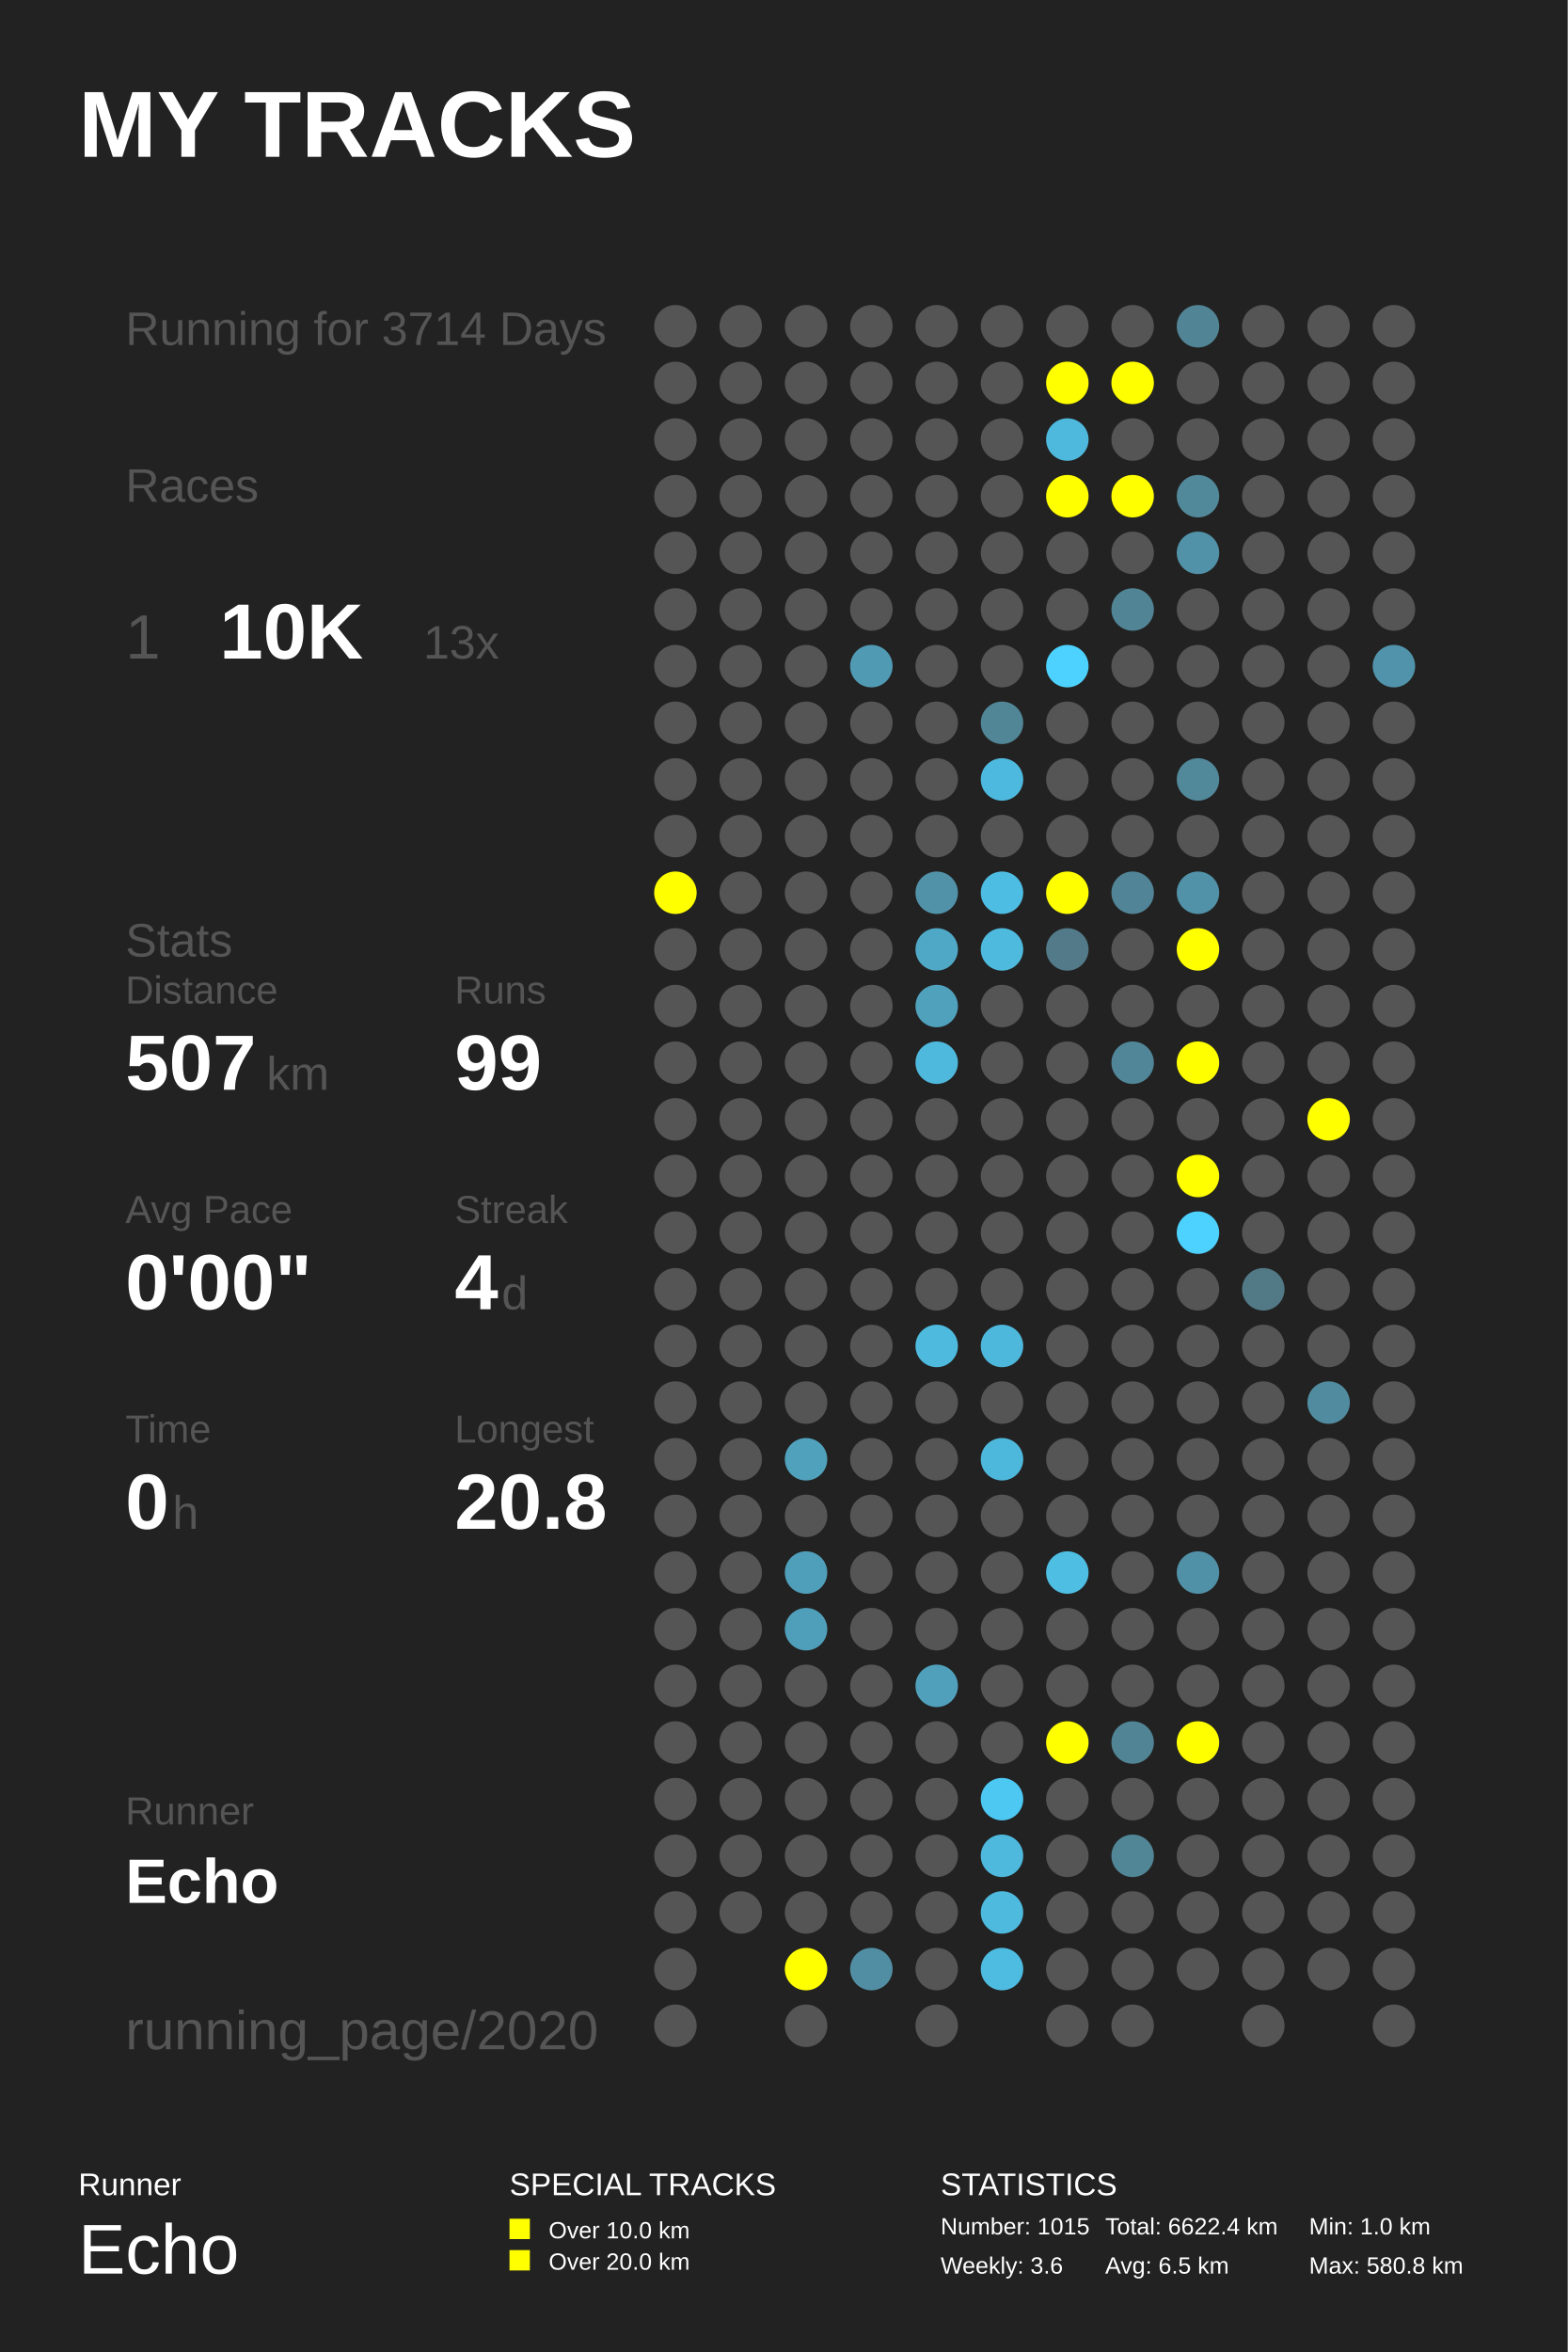
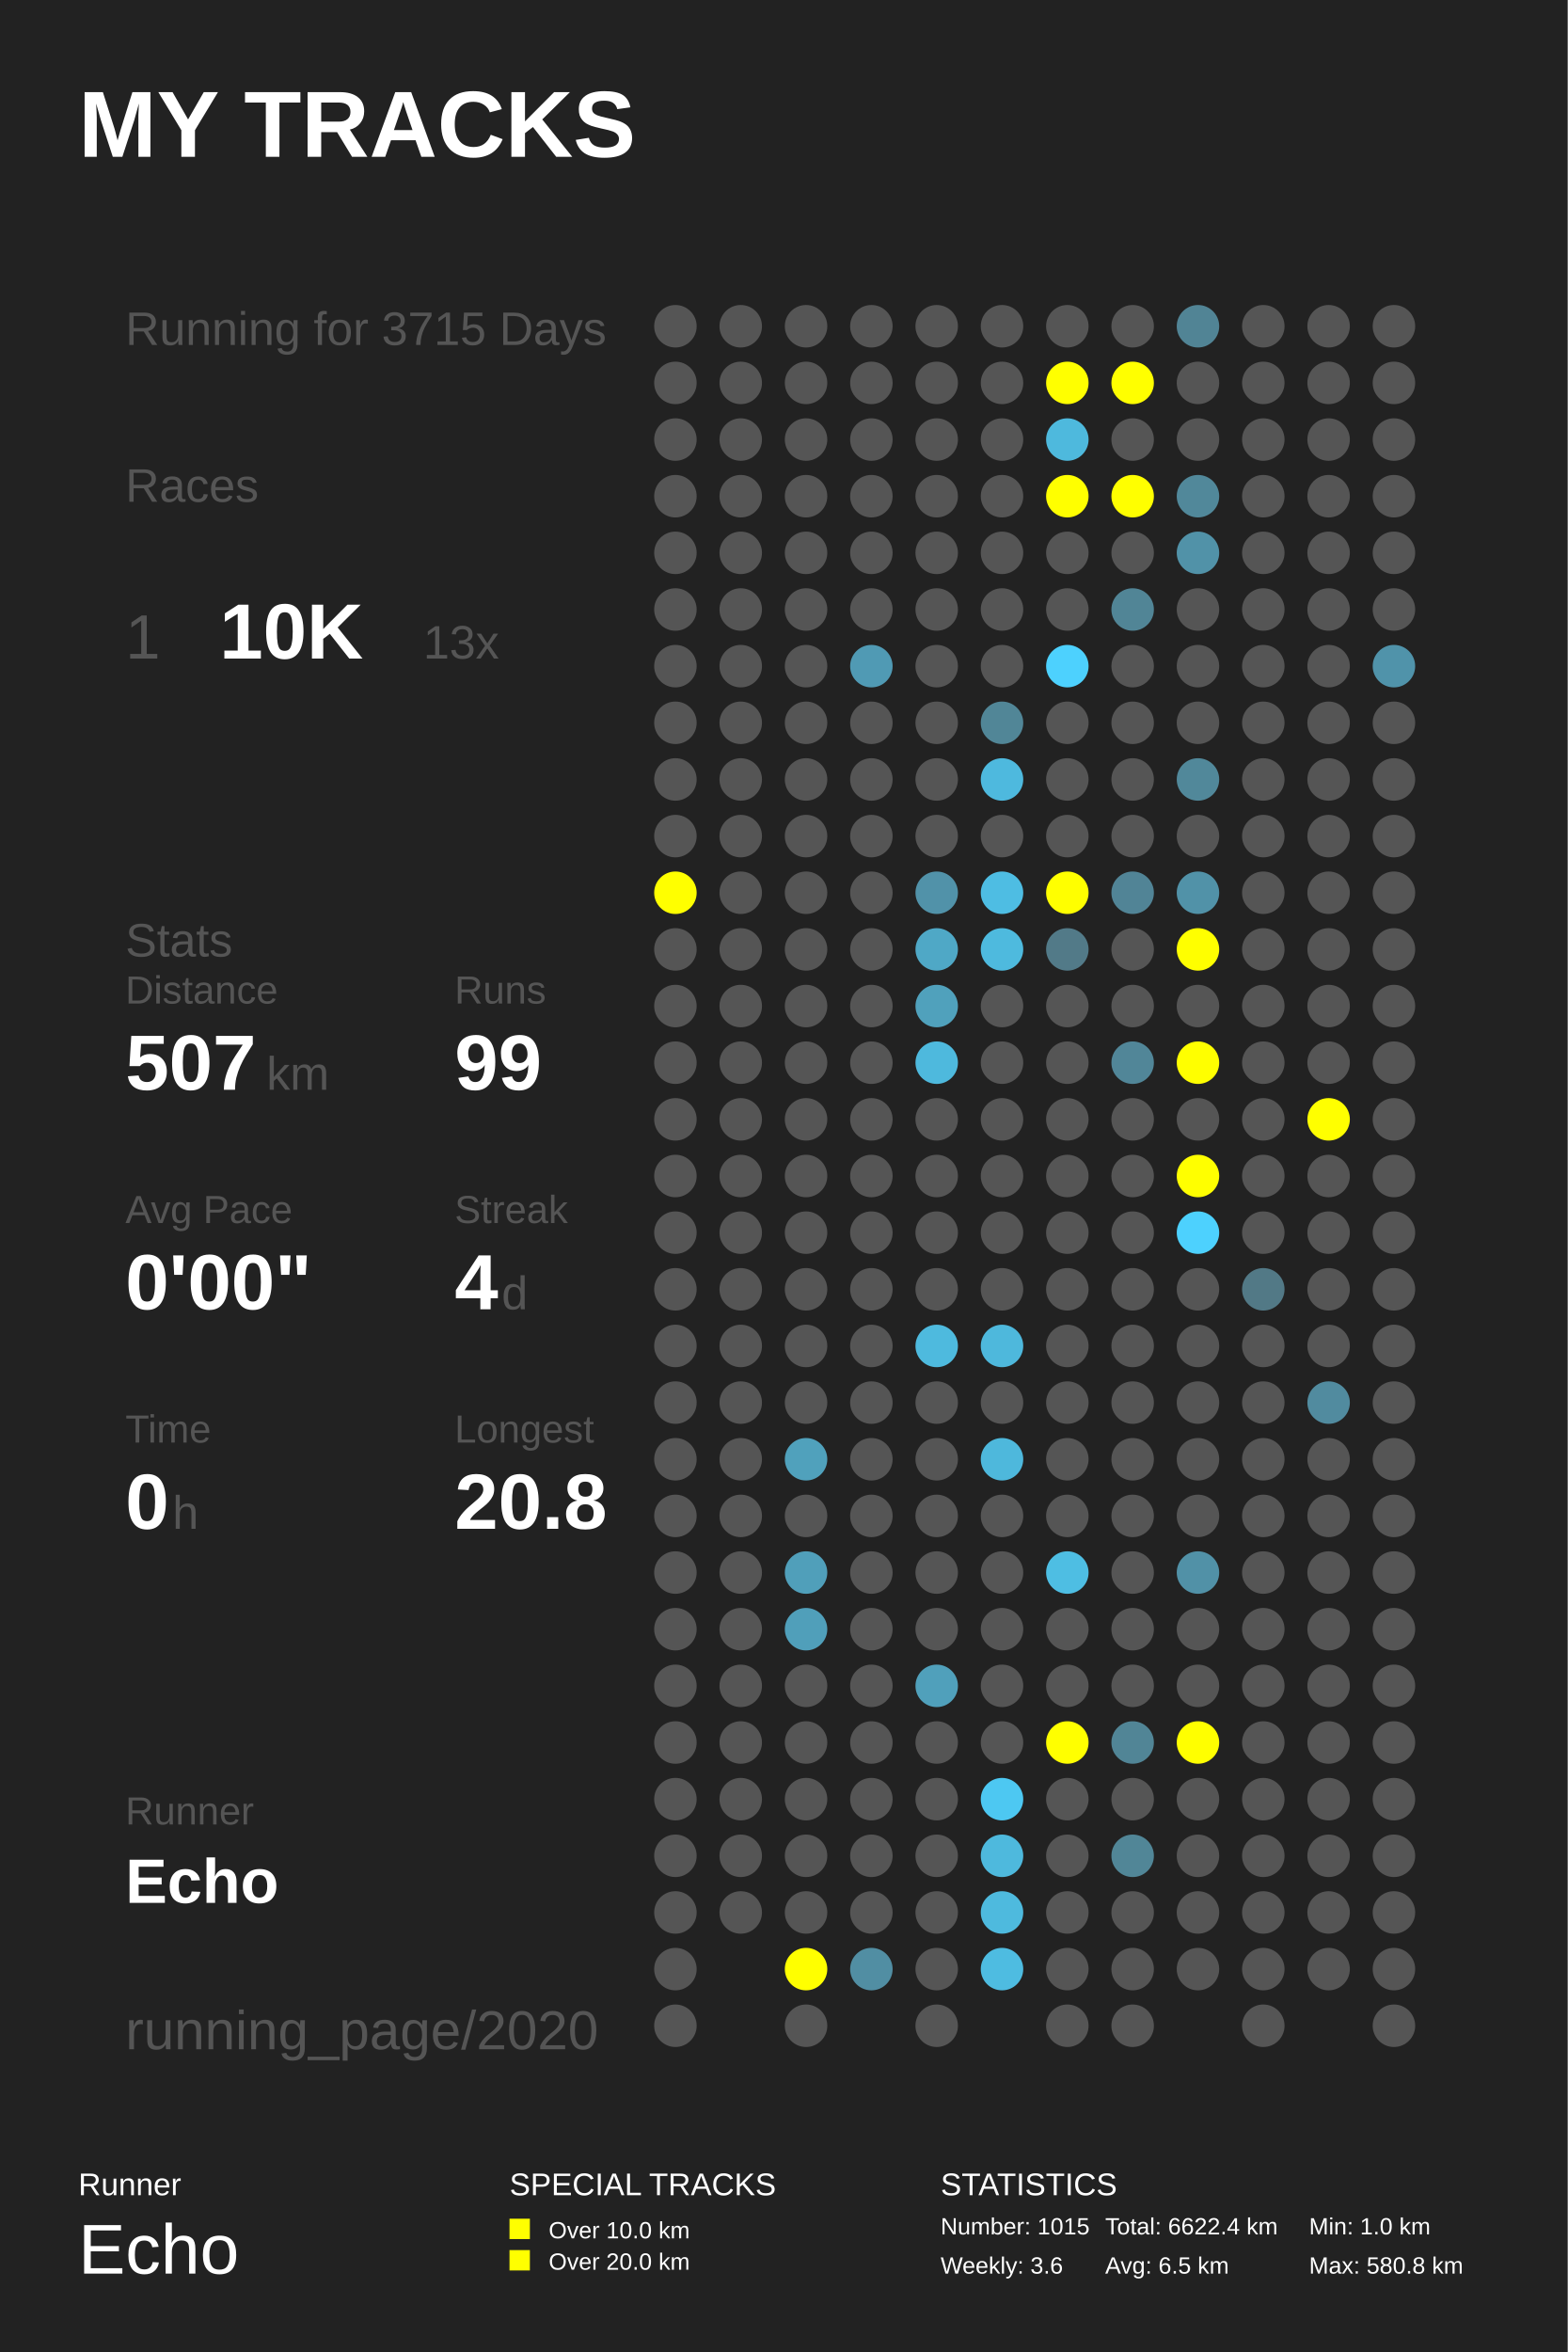
<svg xmlns="http://www.w3.org/2000/svg" baseProfile="full" height="300mm" version="1.1" viewBox="0,0,200,300" width="200mm">
  <defs />
  <rect fill="#222222" height="300" width="200" x="0" y="0" />
  <text fill="#FFFFFF" style="font-size:12px; font-family:Arial; font-weight:bold;" x="10" y="20">MY TRACKS</text>
  <text fill="#FFFFFF" style="font-size:4px; font-family:Arial" x="10" y="280">Runner</text>
  <text fill="#FFFFFF" style="font-size:9px; font-family:Arial" x="10" y="290">Echo</text>
  <text fill="#FFFFFF" style="font-size:4px; font-family:Arial" x="65" y="280">SPECIAL TRACKS</text>
  <rect fill="#FFFF00" height="2.6" width="2.6" x="65" y="283" />
  <text fill="#FFFFFF" style="font-size:3px; font-family:Arial" x="70" y="285.5">Over 10.0 km</text>
  <rect fill="#FFFF00" height="2.6" width="2.6" x="65" y="287" />
  <text fill="#FFFFFF" style="font-size:3px; font-family:Arial" x="70" y="289.5">Over 20.0 km</text>
  <text fill="#FFFFFF" style="font-size:4px; font-family:Arial" x="120" y="280">STATISTICS</text>
  <text fill="#FFFFFF" style="font-size:3px; font-family:Arial" x="120" y="285">Number: 1015</text>
  <text fill="#FFFFFF" style="font-size:3px; font-family:Arial" x="120" y="290">Weekly: 3.6</text>
  <text fill="#FFFFFF" style="font-size:3px; font-family:Arial" x="141" y="285">Total: 6622.4 km</text>
  <text fill="#FFFFFF" style="font-size:3px; font-family:Arial" x="141" y="290">Avg: 6.5 km</text>
  <text fill="#FFFFFF" style="font-size:3px; font-family:Arial" x="167" y="285">Min: 1.0 km</text>
  <text fill="#FFFFFF" style="font-size:3px; font-family:Arial" x="167" y="290">Max: 580.8 km</text>
-   <text fill="#555555" style="font-size:6px; font-family:Arial;" x="16" y="44">Running for 3714 Days</text>
+   <text fill="#555555" style="font-size:6px; font-family:Arial;" x="16" y="44">Running for 3715 Days</text>
  <text fill="#555555" style="font-size:6px; font-family:Arial;" x="16" y="64">Races</text>
  <text fill="#555555" style="font-size:8px; font-family:Arial;" x="16" y="84">1</text>
  <text fill="#FFFFFF" style="font-size:10px; font-family:Arial; font-weight:bold;" x="28" y="84">10K</text>
  <text fill="#555555" style="font-size:6px; font-family:Arial;" x="54" y="84">13x</text>
  <text fill="#555555" style="font-size:6px; font-family:Arial;" x="16" y="122">Stats</text>
  <text fill="#555555" style="font-size:5px; font-family:Arial;" x="16" y="128">Distance</text>
  <text fill="#FFFFFF" style="font-size:10px; font-family:Arial; font-weight:bold;" x="16" y="139">507</text>
  <text fill="#555555" style="font-size:6px; font-family:Arial;" x="34" y="139">km</text>
  <text fill="#555555" style="font-size:5px; font-family:Arial;" x="58" y="128">Runs</text>
  <text fill="#FFFFFF" style="font-size:10px; font-family:Arial; font-weight:bold;" x="58" y="139">99</text>
  <text fill="#555555" style="font-size:5px; font-family:Arial;" x="16" y="156">Avg Pace</text>
  <text fill="#FFFFFF" style="font-size:10px; font-family:Arial; font-weight:bold;" x="16" y="167">0'00"</text>
  <text fill="#555555" style="font-size:5px; font-family:Arial;" x="58" y="156">Streak</text>
  <text fill="#FFFFFF" style="font-size:10px; font-family:Arial; font-weight:bold;" x="58" y="167">4</text>
  <text fill="#555555" style="font-size:6px; font-family:Arial;" x="64" y="167">d</text>
  <text fill="#555555" style="font-size:5px; font-family:Arial;" x="16" y="184">Time</text>
  <text fill="#FFFFFF" style="font-size:10px; font-family:Arial; font-weight:bold;" x="16" y="195">0</text>
  <text fill="#555555" style="font-size:6px; font-family:Arial;" x="22" y="195">h</text>
  <text fill="#555555" style="font-size:5px; font-family:Arial;" x="58" y="184">Longest</text>
  <text fill="#FFFFFF" style="font-size:10px; font-family:Arial; font-weight:bold;" x="58" y="195">20.8</text>
  <text fill="#555555" style="font-size:5px; font-family:Arial;" x="16" y="232.71">Runner</text>
  <text fill="#FFFFFF" style="font-size:8px; font-family:Arial; font-weight:bold;" x="16" y="242.71">Echo</text>
  <text fill="#555555" style="font-size:7px; font-family:Arial;" x="16" y="261.387">running_page/2020</text>
  <circle cx="86.167" cy="41.613" fill="#555555" r="2.71" />
  <circle cx="86.167" cy="48.839" fill="#555555" r="2.71" />
  <circle cx="86.167" cy="56.065" fill="#555555" r="2.71" />
  <circle cx="86.167" cy="63.29" fill="#555555" r="2.71" />
  <circle cx="86.167" cy="70.516" fill="#555555" r="2.71" />
  <circle cx="86.167" cy="77.742" fill="#555555" r="2.71" />
  <circle cx="86.167" cy="84.968" fill="#555555" r="2.71" />
  <circle cx="86.167" cy="92.194" fill="#555555" r="2.71" />
  <circle cx="86.167" cy="99.419" fill="#555555" r="2.71" />
  <circle cx="86.167" cy="106.645" fill="#555555" r="2.71" />
  <circle cx="86.167" cy="113.871" fill="#FFFF00" r="2.71" />
  <circle cx="86.167" cy="121.097" fill="#555555" r="2.71" />
  <circle cx="86.167" cy="128.323" fill="#555555" r="2.71" />
  <circle cx="86.167" cy="135.548" fill="#555555" r="2.71" />
  <circle cx="86.167" cy="142.774" fill="#555555" r="2.71" />
  <circle cx="86.167" cy="150.0" fill="#555555" r="2.71" />
  <circle cx="86.167" cy="157.226" fill="#555555" r="2.71" />
  <circle cx="86.167" cy="164.452" fill="#555555" r="2.71" />
  <circle cx="86.167" cy="171.677" fill="#555555" r="2.71" />
  <circle cx="86.167" cy="178.903" fill="#555555" r="2.71" />
  <circle cx="86.167" cy="186.129" fill="#555555" r="2.71" />
  <circle cx="86.167" cy="193.355" fill="#555555" r="2.71" />
  <circle cx="86.167" cy="200.581" fill="#555555" r="2.71" />
  <circle cx="86.167" cy="207.806" fill="#555555" r="2.71" />
  <circle cx="86.167" cy="215.032" fill="#555555" r="2.71" />
  <circle cx="86.167" cy="222.258" fill="#555555" r="2.71" />
  <circle cx="86.167" cy="229.484" fill="#555555" r="2.71" />
  <circle cx="86.167" cy="236.71" fill="#555555" r="2.71" />
  <circle cx="86.167" cy="243.935" fill="#555555" r="2.71" />
  <circle cx="86.167" cy="251.161" fill="#555555" r="2.71" />
  <circle cx="86.167" cy="258.387" fill="#555555" r="2.71" />
  <circle cx="94.5" cy="41.613" fill="#555555" r="2.71" />
  <circle cx="94.5" cy="48.839" fill="#555555" r="2.71" />
  <circle cx="94.5" cy="56.065" fill="#555555" r="2.71" />
  <circle cx="94.5" cy="63.29" fill="#555555" r="2.71" />
  <circle cx="94.5" cy="70.516" fill="#555555" r="2.71" />
  <circle cx="94.5" cy="77.742" fill="#555555" r="2.71" />
  <circle cx="94.5" cy="84.968" fill="#555555" r="2.71" />
  <circle cx="94.5" cy="92.194" fill="#555555" r="2.71" />
  <circle cx="94.5" cy="99.419" fill="#555555" r="2.71" />
  <circle cx="94.5" cy="106.645" fill="#555555" r="2.71" />
  <circle cx="94.5" cy="113.871" fill="#555555" r="2.71" />
  <circle cx="94.5" cy="121.097" fill="#555555" r="2.71" />
  <circle cx="94.5" cy="128.323" fill="#555555" r="2.71" />
  <circle cx="94.5" cy="135.548" fill="#555555" r="2.71" />
  <circle cx="94.5" cy="142.774" fill="#555555" r="2.71" />
  <circle cx="94.5" cy="150.0" fill="#555555" r="2.71" />
  <circle cx="94.5" cy="157.226" fill="#555555" r="2.71" />
  <circle cx="94.5" cy="164.452" fill="#555555" r="2.71" />
  <circle cx="94.5" cy="171.677" fill="#555555" r="2.71" />
  <circle cx="94.5" cy="178.903" fill="#555555" r="2.71" />
  <circle cx="94.5" cy="186.129" fill="#555555" r="2.71" />
  <circle cx="94.5" cy="193.355" fill="#555555" r="2.71" />
  <circle cx="94.5" cy="200.581" fill="#555555" r="2.71" />
  <circle cx="94.5" cy="207.806" fill="#555555" r="2.71" />
  <circle cx="94.5" cy="215.032" fill="#555555" r="2.71" />
  <circle cx="94.5" cy="222.258" fill="#555555" r="2.71" />
  <circle cx="94.5" cy="229.484" fill="#555555" r="2.71" />
  <circle cx="94.5" cy="236.71" fill="#555555" r="2.71" />
  <circle cx="94.5" cy="243.935" fill="#555555" r="2.71" />
  <circle cx="102.833" cy="41.613" fill="#555555" r="2.71" />
  <circle cx="102.833" cy="48.839" fill="#555555" r="2.71" />
  <circle cx="102.833" cy="56.065" fill="#555555" r="2.71" />
  <circle cx="102.833" cy="63.29" fill="#555555" r="2.71" />
  <circle cx="102.833" cy="70.516" fill="#555555" r="2.71" />
  <circle cx="102.833" cy="77.742" fill="#555555" r="2.71" />
  <circle cx="102.833" cy="84.968" fill="#555555" r="2.71" />
  <circle cx="102.833" cy="92.194" fill="#555555" r="2.71" />
  <circle cx="102.833" cy="99.419" fill="#555555" r="2.71" />
  <circle cx="102.833" cy="106.645" fill="#555555" r="2.71" />
  <circle cx="102.833" cy="113.871" fill="#555555" r="2.71" />
  <circle cx="102.833" cy="121.097" fill="#555555" r="2.71" />
  <circle cx="102.833" cy="128.323" fill="#555555" r="2.71" />
  <circle cx="102.833" cy="135.548" fill="#555555" r="2.71" />
  <circle cx="102.833" cy="142.774" fill="#555555" r="2.71" />
  <circle cx="102.833" cy="150.0" fill="#555555" r="2.71" />
  <circle cx="102.833" cy="157.226" fill="#555555" r="2.71" />
  <circle cx="102.833" cy="164.452" fill="#555555" r="2.71" />
  <circle cx="102.833" cy="171.677" fill="#555555" r="2.71" />
  <circle cx="102.833" cy="178.903" fill="#555555" r="2.71" />
  <circle cx="102.833" cy="186.129" fill="#50a1bc" r="2.71" />
  <circle cx="102.833" cy="193.355" fill="#555555" r="2.71" />
  <circle cx="102.833" cy="200.581" fill="#509fba" r="2.71" />
  <circle cx="102.833" cy="207.806" fill="#509fba" r="2.71" />
  <circle cx="102.833" cy="215.032" fill="#555555" r="2.71" />
  <circle cx="102.833" cy="222.258" fill="#555555" r="2.71" />
  <circle cx="102.833" cy="229.484" fill="#555555" r="2.71" />
  <circle cx="102.833" cy="236.71" fill="#555555" r="2.71" />
  <circle cx="102.833" cy="243.935" fill="#555555" r="2.71" />
  <circle cx="102.833" cy="251.161" fill="#FFFF00" r="2.71" />
  <circle cx="102.833" cy="258.387" fill="#555555" r="2.71" />
  <circle cx="111.167" cy="41.613" fill="#555555" r="2.71" />
  <circle cx="111.167" cy="48.839" fill="#555555" r="2.71" />
  <circle cx="111.167" cy="56.065" fill="#555555" r="2.71" />
  <circle cx="111.167" cy="63.29" fill="#555555" r="2.71" />
  <circle cx="111.167" cy="70.516" fill="#555555" r="2.71" />
  <circle cx="111.167" cy="77.742" fill="#555555" r="2.71" />
  <circle cx="111.167" cy="84.968" fill="#509ab4" r="2.71" />
  <circle cx="111.167" cy="92.194" fill="#555555" r="2.71" />
  <circle cx="111.167" cy="99.419" fill="#555555" r="2.71" />
  <circle cx="111.167" cy="106.645" fill="#555555" r="2.71" />
  <circle cx="111.167" cy="113.871" fill="#555555" r="2.71" />
  <circle cx="111.167" cy="121.097" fill="#555555" r="2.71" />
  <circle cx="111.167" cy="128.323" fill="#555555" r="2.71" />
  <circle cx="111.167" cy="135.548" fill="#555555" r="2.71" />
  <circle cx="111.167" cy="142.774" fill="#555555" r="2.71" />
  <circle cx="111.167" cy="150.0" fill="#555555" r="2.71" />
  <circle cx="111.167" cy="157.226" fill="#555555" r="2.71" />
  <circle cx="111.167" cy="164.452" fill="#555555" r="2.71" />
  <circle cx="111.167" cy="171.677" fill="#555555" r="2.71" />
  <circle cx="111.167" cy="178.903" fill="#555555" r="2.71" />
  <circle cx="111.167" cy="186.129" fill="#555555" r="2.71" />
  <circle cx="111.167" cy="193.355" fill="#555555" r="2.71" />
  <circle cx="111.167" cy="200.581" fill="#555555" r="2.71" />
  <circle cx="111.167" cy="207.806" fill="#555555" r="2.71" />
  <circle cx="111.167" cy="215.032" fill="#555555" r="2.71" />
  <circle cx="111.167" cy="222.258" fill="#555555" r="2.71" />
  <circle cx="111.167" cy="229.484" fill="#555555" r="2.71" />
  <circle cx="111.167" cy="236.71" fill="#555555" r="2.71" />
  <circle cx="111.167" cy="243.935" fill="#555555" r="2.71" />
  <circle cx="111.167" cy="251.161" fill="#518ea3" r="2.71" />
  <circle cx="119.5" cy="41.613" fill="#555555" r="2.71" />
  <circle cx="119.5" cy="48.839" fill="#555555" r="2.71" />
  <circle cx="119.5" cy="56.065" fill="#555555" r="2.71" />
  <circle cx="119.5" cy="63.29" fill="#555555" r="2.71" />
  <circle cx="119.5" cy="70.516" fill="#555555" r="2.71" />
  <circle cx="119.5" cy="77.742" fill="#555555" r="2.71" />
  <circle cx="119.5" cy="84.968" fill="#555555" r="2.71" />
  <circle cx="119.5" cy="92.194" fill="#555555" r="2.71" />
  <circle cx="119.5" cy="99.419" fill="#555555" r="2.71" />
  <circle cx="119.5" cy="106.645" fill="#555555" r="2.71" />
  <circle cx="119.5" cy="113.871" fill="#5192a9" r="2.71" />
  <circle cx="119.5" cy="121.097" fill="#4fa8c6" r="2.71" />
  <circle cx="119.5" cy="128.323" fill="#50a1bc" r="2.71" />
  <circle cx="119.5" cy="135.548" fill="#4eb9dd" r="2.71" />
  <circle cx="119.5" cy="142.774" fill="#555555" r="2.71" />
  <circle cx="119.5" cy="150.0" fill="#555555" r="2.71" />
  <circle cx="119.5" cy="157.226" fill="#555555" r="2.71" />
  <circle cx="119.5" cy="164.452" fill="#555555" r="2.71" />
  <circle cx="119.5" cy="171.677" fill="#4ebade" r="2.71" />
  <circle cx="119.5" cy="178.903" fill="#555555" r="2.71" />
  <circle cx="119.5" cy="186.129" fill="#555555" r="2.71" />
  <circle cx="119.5" cy="193.355" fill="#555555" r="2.71" />
  <circle cx="119.5" cy="200.581" fill="#555555" r="2.71" />
  <circle cx="119.5" cy="207.806" fill="#555555" r="2.71" />
  <circle cx="119.5" cy="215.032" fill="#50a0bb" r="2.71" />
  <circle cx="119.5" cy="222.258" fill="#555555" r="2.71" />
  <circle cx="119.5" cy="229.484" fill="#555555" r="2.71" />
  <circle cx="119.5" cy="236.71" fill="#555555" r="2.71" />
  <circle cx="119.5" cy="243.935" fill="#555555" r="2.71" />
  <circle cx="119.5" cy="251.161" fill="#555555" r="2.71" />
  <circle cx="119.5" cy="258.387" fill="#555555" r="2.71" />
  <circle cx="127.833" cy="41.613" fill="#555555" r="2.71" />
  <circle cx="127.833" cy="48.839" fill="#555555" r="2.71" />
  <circle cx="127.833" cy="56.065" fill="#555555" r="2.71" />
  <circle cx="127.833" cy="63.29" fill="#555555" r="2.71" />
  <circle cx="127.833" cy="70.516" fill="#555555" r="2.71" />
  <circle cx="127.833" cy="77.742" fill="#555555" r="2.71" />
  <circle cx="127.833" cy="84.968" fill="#555555" r="2.71" />
  <circle cx="127.833" cy="92.194" fill="#518697" r="2.71" />
  <circle cx="127.833" cy="99.419" fill="#4eb9de" r="2.71" />
  <circle cx="127.833" cy="106.645" fill="#555555" r="2.71" />
  <circle cx="127.833" cy="113.871" fill="#4ebde3" r="2.71" />
  <circle cx="127.833" cy="121.097" fill="#4ebade" r="2.71" />
  <circle cx="127.833" cy="128.323" fill="#555555" r="2.71" />
  <circle cx="127.833" cy="135.548" fill="#555555" r="2.71" />
  <circle cx="127.833" cy="142.774" fill="#555555" r="2.71" />
  <circle cx="127.833" cy="150.0" fill="#555555" r="2.71" />
  <circle cx="127.833" cy="157.226" fill="#555555" r="2.71" />
  <circle cx="127.833" cy="164.452" fill="#555555" r="2.71" />
  <circle cx="127.833" cy="171.677" fill="#4eb8dc" r="2.71" />
  <circle cx="127.833" cy="178.903" fill="#555555" r="2.71" />
  <circle cx="127.833" cy="186.129" fill="#4eb8dc" r="2.71" />
  <circle cx="127.833" cy="193.355" fill="#555555" r="2.71" />
  <circle cx="127.833" cy="200.581" fill="#555555" r="2.71" />
  <circle cx="127.833" cy="207.806" fill="#555555" r="2.71" />
  <circle cx="127.833" cy="215.032" fill="#555555" r="2.71" />
  <circle cx="127.833" cy="222.258" fill="#555555" r="2.71" />
  <circle cx="127.833" cy="229.484" fill="#4dc8f2" r="2.71" />
  <circle cx="127.833" cy="236.71" fill="#4eb9dd" r="2.71" />
  <circle cx="127.833" cy="243.935" fill="#4ebade" r="2.71" />
  <circle cx="127.833" cy="251.161" fill="#4ebce1" r="2.71" />
  <circle cx="136.167" cy="41.613" fill="#555555" r="2.71" />
  <circle cx="136.167" cy="48.839" fill="#FFFF00" r="2.71" />
  <circle cx="136.167" cy="56.065" fill="#4eb9dd" r="2.71" />
  <circle cx="136.167" cy="63.29" fill="#FFFF00" r="2.71" />
  <circle cx="136.167" cy="70.516" fill="#555555" r="2.71" />
  <circle cx="136.167" cy="77.742" fill="#555555" r="2.71" />
  <circle cx="136.167" cy="84.968" fill="#4dd1fe" r="2.71" />
  <circle cx="136.167" cy="92.194" fill="#555555" r="2.71" />
  <circle cx="136.167" cy="99.419" fill="#555555" r="2.71" />
  <circle cx="136.167" cy="106.645" fill="#555555" r="2.71" />
  <circle cx="136.167" cy="113.871" fill="#FFFF00" r="2.71" />
  <circle cx="136.167" cy="121.097" fill="#527a88" r="2.71" />
  <circle cx="136.167" cy="128.323" fill="#555555" r="2.71" />
  <circle cx="136.167" cy="135.548" fill="#555555" r="2.71" />
  <circle cx="136.167" cy="142.774" fill="#555555" r="2.71" />
  <circle cx="136.167" cy="150.0" fill="#555555" r="2.71" />
  <circle cx="136.167" cy="157.226" fill="#555555" r="2.71" />
  <circle cx="136.167" cy="164.452" fill="#555555" r="2.71" />
  <circle cx="136.167" cy="171.677" fill="#555555" r="2.71" />
  <circle cx="136.167" cy="178.903" fill="#555555" r="2.71" />
  <circle cx="136.167" cy="186.129" fill="#555555" r="2.71" />
  <circle cx="136.167" cy="193.355" fill="#555555" r="2.71" />
  <circle cx="136.167" cy="200.581" fill="#4ebee3" r="2.71" />
  <circle cx="136.167" cy="207.806" fill="#555555" r="2.71" />
  <circle cx="136.167" cy="215.032" fill="#555555" r="2.71" />
  <circle cx="136.167" cy="222.258" fill="#FFFF00" r="2.71" />
  <circle cx="136.167" cy="229.484" fill="#555555" r="2.71" />
  <circle cx="136.167" cy="236.71" fill="#555555" r="2.71" />
  <circle cx="136.167" cy="243.935" fill="#555555" r="2.71" />
  <circle cx="136.167" cy="251.161" fill="#555555" r="2.71" />
  <circle cx="136.167" cy="258.387" fill="#555555" r="2.71" />
  <circle cx="144.5" cy="41.613" fill="#555555" r="2.71" />
  <circle cx="144.5" cy="48.839" fill="#FFFF00" r="2.71" />
  <circle cx="144.5" cy="56.065" fill="#555555" r="2.71" />
  <circle cx="144.5" cy="63.29" fill="#FFFF00" r="2.71" />
  <circle cx="144.5" cy="70.516" fill="#555555" r="2.71" />
  <circle cx="144.5" cy="77.742" fill="#518596" r="2.71" />
  <circle cx="144.5" cy="84.968" fill="#555555" r="2.71" />
  <circle cx="144.5" cy="92.194" fill="#555555" r="2.71" />
  <circle cx="144.5" cy="99.419" fill="#555555" r="2.71" />
  <circle cx="144.5" cy="106.645" fill="#555555" r="2.71" />
  <circle cx="144.5" cy="113.871" fill="#518496" r="2.71" />
  <circle cx="144.5" cy="121.097" fill="#555555" r="2.71" />
  <circle cx="144.5" cy="128.323" fill="#555555" r="2.71" />
  <circle cx="144.5" cy="135.548" fill="#518698" r="2.71" />
  <circle cx="144.5" cy="142.774" fill="#555555" r="2.71" />
  <circle cx="144.5" cy="150.0" fill="#555555" r="2.71" />
  <circle cx="144.5" cy="157.226" fill="#555555" r="2.71" />
  <circle cx="144.5" cy="164.452" fill="#555555" r="2.71" />
  <circle cx="144.5" cy="171.677" fill="#555555" r="2.71" />
  <circle cx="144.5" cy="178.903" fill="#555555" r="2.71" />
  <circle cx="144.5" cy="186.129" fill="#555555" r="2.71" />
  <circle cx="144.5" cy="193.355" fill="#555555" r="2.71" />
  <circle cx="144.5" cy="200.581" fill="#555555" r="2.71" />
  <circle cx="144.5" cy="207.806" fill="#555555" r="2.71" />
  <circle cx="144.5" cy="215.032" fill="#555555" r="2.71" />
  <circle cx="144.5" cy="222.258" fill="#518596" r="2.71" />
  <circle cx="144.5" cy="229.484" fill="#555555" r="2.71" />
  <circle cx="144.5" cy="236.71" fill="#518697" r="2.71" />
  <circle cx="144.5" cy="243.935" fill="#555555" r="2.71" />
  <circle cx="144.5" cy="251.161" fill="#555555" r="2.71" />
  <circle cx="144.5" cy="258.387" fill="#555555" r="2.71" />
  <circle cx="152.833" cy="41.613" fill="#518495" r="2.71" />
  <circle cx="152.833" cy="48.839" fill="#555555" r="2.71" />
  <circle cx="152.833" cy="56.065" fill="#555555" r="2.71" />
  <circle cx="152.833" cy="63.29" fill="#51889a" r="2.71" />
  <circle cx="152.833" cy="70.516" fill="#5192a8" r="2.71" />
  <circle cx="152.833" cy="77.742" fill="#555555" r="2.71" />
  <circle cx="152.833" cy="84.968" fill="#555555" r="2.71" />
  <circle cx="152.833" cy="92.194" fill="#555555" r="2.71" />
  <circle cx="152.833" cy="99.419" fill="#51889a" r="2.71" />
  <circle cx="152.833" cy="106.645" fill="#555555" r="2.71" />
  <circle cx="152.833" cy="113.871" fill="#5192a8" r="2.71" />
  <circle cx="152.833" cy="121.097" fill="#FFFF00" r="2.71" />
  <circle cx="152.833" cy="128.323" fill="#555555" r="2.71" />
  <circle cx="152.833" cy="135.548" fill="#FFFF00" r="2.71" />
  <circle cx="152.833" cy="142.774" fill="#555555" r="2.71" />
  <circle cx="152.833" cy="150.0" fill="#FFFF00" r="2.71" />
  <circle cx="152.833" cy="157.226" fill="#4dd1fe" r="2.71" />
  <circle cx="152.833" cy="164.452" fill="#555555" r="2.71" />
  <circle cx="152.833" cy="171.677" fill="#555555" r="2.71" />
  <circle cx="152.833" cy="178.903" fill="#555555" r="2.71" />
  <circle cx="152.833" cy="186.129" fill="#555555" r="2.71" />
  <circle cx="152.833" cy="193.355" fill="#555555" r="2.71" />
  <circle cx="152.833" cy="200.581" fill="#5191a7" r="2.71" />
  <circle cx="152.833" cy="207.806" fill="#555555" r="2.71" />
  <circle cx="152.833" cy="215.032" fill="#555555" r="2.71" />
  <circle cx="152.833" cy="222.258" fill="#FFFF00" r="2.71" />
  <circle cx="152.833" cy="229.484" fill="#555555" r="2.71" />
  <circle cx="152.833" cy="236.71" fill="#555555" r="2.71" />
  <circle cx="152.833" cy="243.935" fill="#555555" r="2.71" />
  <circle cx="152.833" cy="251.161" fill="#555555" r="2.71" />
  <circle cx="161.167" cy="41.613" fill="#555555" r="2.71" />
  <circle cx="161.167" cy="48.839" fill="#555555" r="2.71" />
  <circle cx="161.167" cy="56.065" fill="#555555" r="2.71" />
  <circle cx="161.167" cy="63.29" fill="#555555" r="2.71" />
  <circle cx="161.167" cy="70.516" fill="#555555" r="2.71" />
  <circle cx="161.167" cy="77.742" fill="#555555" r="2.71" />
  <circle cx="161.167" cy="84.968" fill="#555555" r="2.71" />
  <circle cx="161.167" cy="92.194" fill="#555555" r="2.71" />
  <circle cx="161.167" cy="99.419" fill="#555555" r="2.71" />
  <circle cx="161.167" cy="106.645" fill="#555555" r="2.71" />
  <circle cx="161.167" cy="113.871" fill="#555555" r="2.71" />
  <circle cx="161.167" cy="121.097" fill="#555555" r="2.71" />
  <circle cx="161.167" cy="128.323" fill="#555555" r="2.71" />
  <circle cx="161.167" cy="135.548" fill="#555555" r="2.71" />
  <circle cx="161.167" cy="142.774" fill="#555555" r="2.71" />
  <circle cx="161.167" cy="150.0" fill="#555555" r="2.71" />
  <circle cx="161.167" cy="157.226" fill="#555555" r="2.71" />
  <circle cx="161.167" cy="164.452" fill="#527986" r="2.71" />
  <circle cx="161.167" cy="171.677" fill="#555555" r="2.71" />
  <circle cx="161.167" cy="178.903" fill="#555555" r="2.71" />
  <circle cx="161.167" cy="186.129" fill="#555555" r="2.71" />
  <circle cx="161.167" cy="193.355" fill="#555555" r="2.71" />
  <circle cx="161.167" cy="200.581" fill="#555555" r="2.71" />
  <circle cx="161.167" cy="207.806" fill="#555555" r="2.71" />
  <circle cx="161.167" cy="215.032" fill="#555555" r="2.71" />
  <circle cx="161.167" cy="222.258" fill="#555555" r="2.71" />
  <circle cx="161.167" cy="229.484" fill="#555555" r="2.71" />
  <circle cx="161.167" cy="236.71" fill="#555555" r="2.71" />
  <circle cx="161.167" cy="243.935" fill="#555555" r="2.71" />
  <circle cx="161.167" cy="251.161" fill="#555555" r="2.71" />
  <circle cx="161.167" cy="258.387" fill="#555555" r="2.71" />
  <circle cx="169.5" cy="41.613" fill="#555555" r="2.71" />
  <circle cx="169.5" cy="48.839" fill="#555555" r="2.71" />
  <circle cx="169.5" cy="56.065" fill="#555555" r="2.71" />
  <circle cx="169.5" cy="63.29" fill="#555555" r="2.71" />
  <circle cx="169.5" cy="70.516" fill="#555555" r="2.71" />
  <circle cx="169.5" cy="77.742" fill="#555555" r="2.71" />
  <circle cx="169.5" cy="84.968" fill="#555555" r="2.71" />
  <circle cx="169.5" cy="92.194" fill="#555555" r="2.71" />
  <circle cx="169.5" cy="99.419" fill="#555555" r="2.71" />
  <circle cx="169.5" cy="106.645" fill="#555555" r="2.71" />
  <circle cx="169.5" cy="113.871" fill="#555555" r="2.71" />
  <circle cx="169.5" cy="121.097" fill="#555555" r="2.71" />
  <circle cx="169.5" cy="128.323" fill="#555555" r="2.71" />
  <circle cx="169.5" cy="135.548" fill="#555555" r="2.71" />
  <circle cx="169.5" cy="142.774" fill="#FFFF00" r="2.71" />
  <circle cx="169.5" cy="150.0" fill="#555555" r="2.71" />
  <circle cx="169.5" cy="157.226" fill="#555555" r="2.71" />
  <circle cx="169.5" cy="164.452" fill="#555555" r="2.71" />
  <circle cx="169.5" cy="171.677" fill="#555555" r="2.71" />
  <circle cx="169.5" cy="178.903" fill="#518b9f" r="2.71" />
  <circle cx="169.5" cy="186.129" fill="#555555" r="2.71" />
  <circle cx="169.5" cy="193.355" fill="#555555" r="2.71" />
  <circle cx="169.5" cy="200.581" fill="#555555" r="2.71" />
  <circle cx="169.5" cy="207.806" fill="#555555" r="2.71" />
  <circle cx="169.5" cy="215.032" fill="#555555" r="2.71" />
  <circle cx="169.5" cy="222.258" fill="#555555" r="2.71" />
  <circle cx="169.5" cy="229.484" fill="#555555" r="2.71" />
  <circle cx="169.5" cy="236.71" fill="#555555" r="2.71" />
  <circle cx="169.5" cy="243.935" fill="#555555" r="2.71" />
  <circle cx="169.5" cy="251.161" fill="#555555" r="2.71" />
  <circle cx="177.833" cy="41.613" fill="#555555" r="2.71" />
  <circle cx="177.833" cy="48.839" fill="#555555" r="2.71" />
  <circle cx="177.833" cy="56.065" fill="#555555" r="2.71" />
  <circle cx="177.833" cy="63.29" fill="#555555" r="2.71" />
  <circle cx="177.833" cy="70.516" fill="#555555" r="2.71" />
  <circle cx="177.833" cy="77.742" fill="#555555" r="2.71" />
  <circle cx="177.833" cy="84.968" fill="#5093aa" r="2.71" />
  <circle cx="177.833" cy="92.194" fill="#555555" r="2.71" />
  <circle cx="177.833" cy="99.419" fill="#555555" r="2.71" />
  <circle cx="177.833" cy="106.645" fill="#555555" r="2.71" />
  <circle cx="177.833" cy="113.871" fill="#555555" r="2.71" />
  <circle cx="177.833" cy="121.097" fill="#555555" r="2.71" />
  <circle cx="177.833" cy="128.323" fill="#555555" r="2.71" />
  <circle cx="177.833" cy="135.548" fill="#555555" r="2.71" />
  <circle cx="177.833" cy="142.774" fill="#555555" r="2.71" />
  <circle cx="177.833" cy="150.0" fill="#555555" r="2.71" />
  <circle cx="177.833" cy="157.226" fill="#555555" r="2.71" />
  <circle cx="177.833" cy="164.452" fill="#555555" r="2.71" />
  <circle cx="177.833" cy="171.677" fill="#555555" r="2.71" />
  <circle cx="177.833" cy="178.903" fill="#555555" r="2.71" />
  <circle cx="177.833" cy="186.129" fill="#555555" r="2.71" />
  <circle cx="177.833" cy="193.355" fill="#555555" r="2.71" />
  <circle cx="177.833" cy="200.581" fill="#555555" r="2.71" />
  <circle cx="177.833" cy="207.806" fill="#555555" r="2.71" />
  <circle cx="177.833" cy="215.032" fill="#555555" r="2.71" />
  <circle cx="177.833" cy="222.258" fill="#555555" r="2.71" />
  <circle cx="177.833" cy="229.484" fill="#555555" r="2.71" />
  <circle cx="177.833" cy="236.71" fill="#555555" r="2.71" />
  <circle cx="177.833" cy="243.935" fill="#555555" r="2.71" />
  <circle cx="177.833" cy="251.161" fill="#555555" r="2.71" />
  <circle cx="177.833" cy="258.387" fill="#555555" r="2.71" />
</svg>
